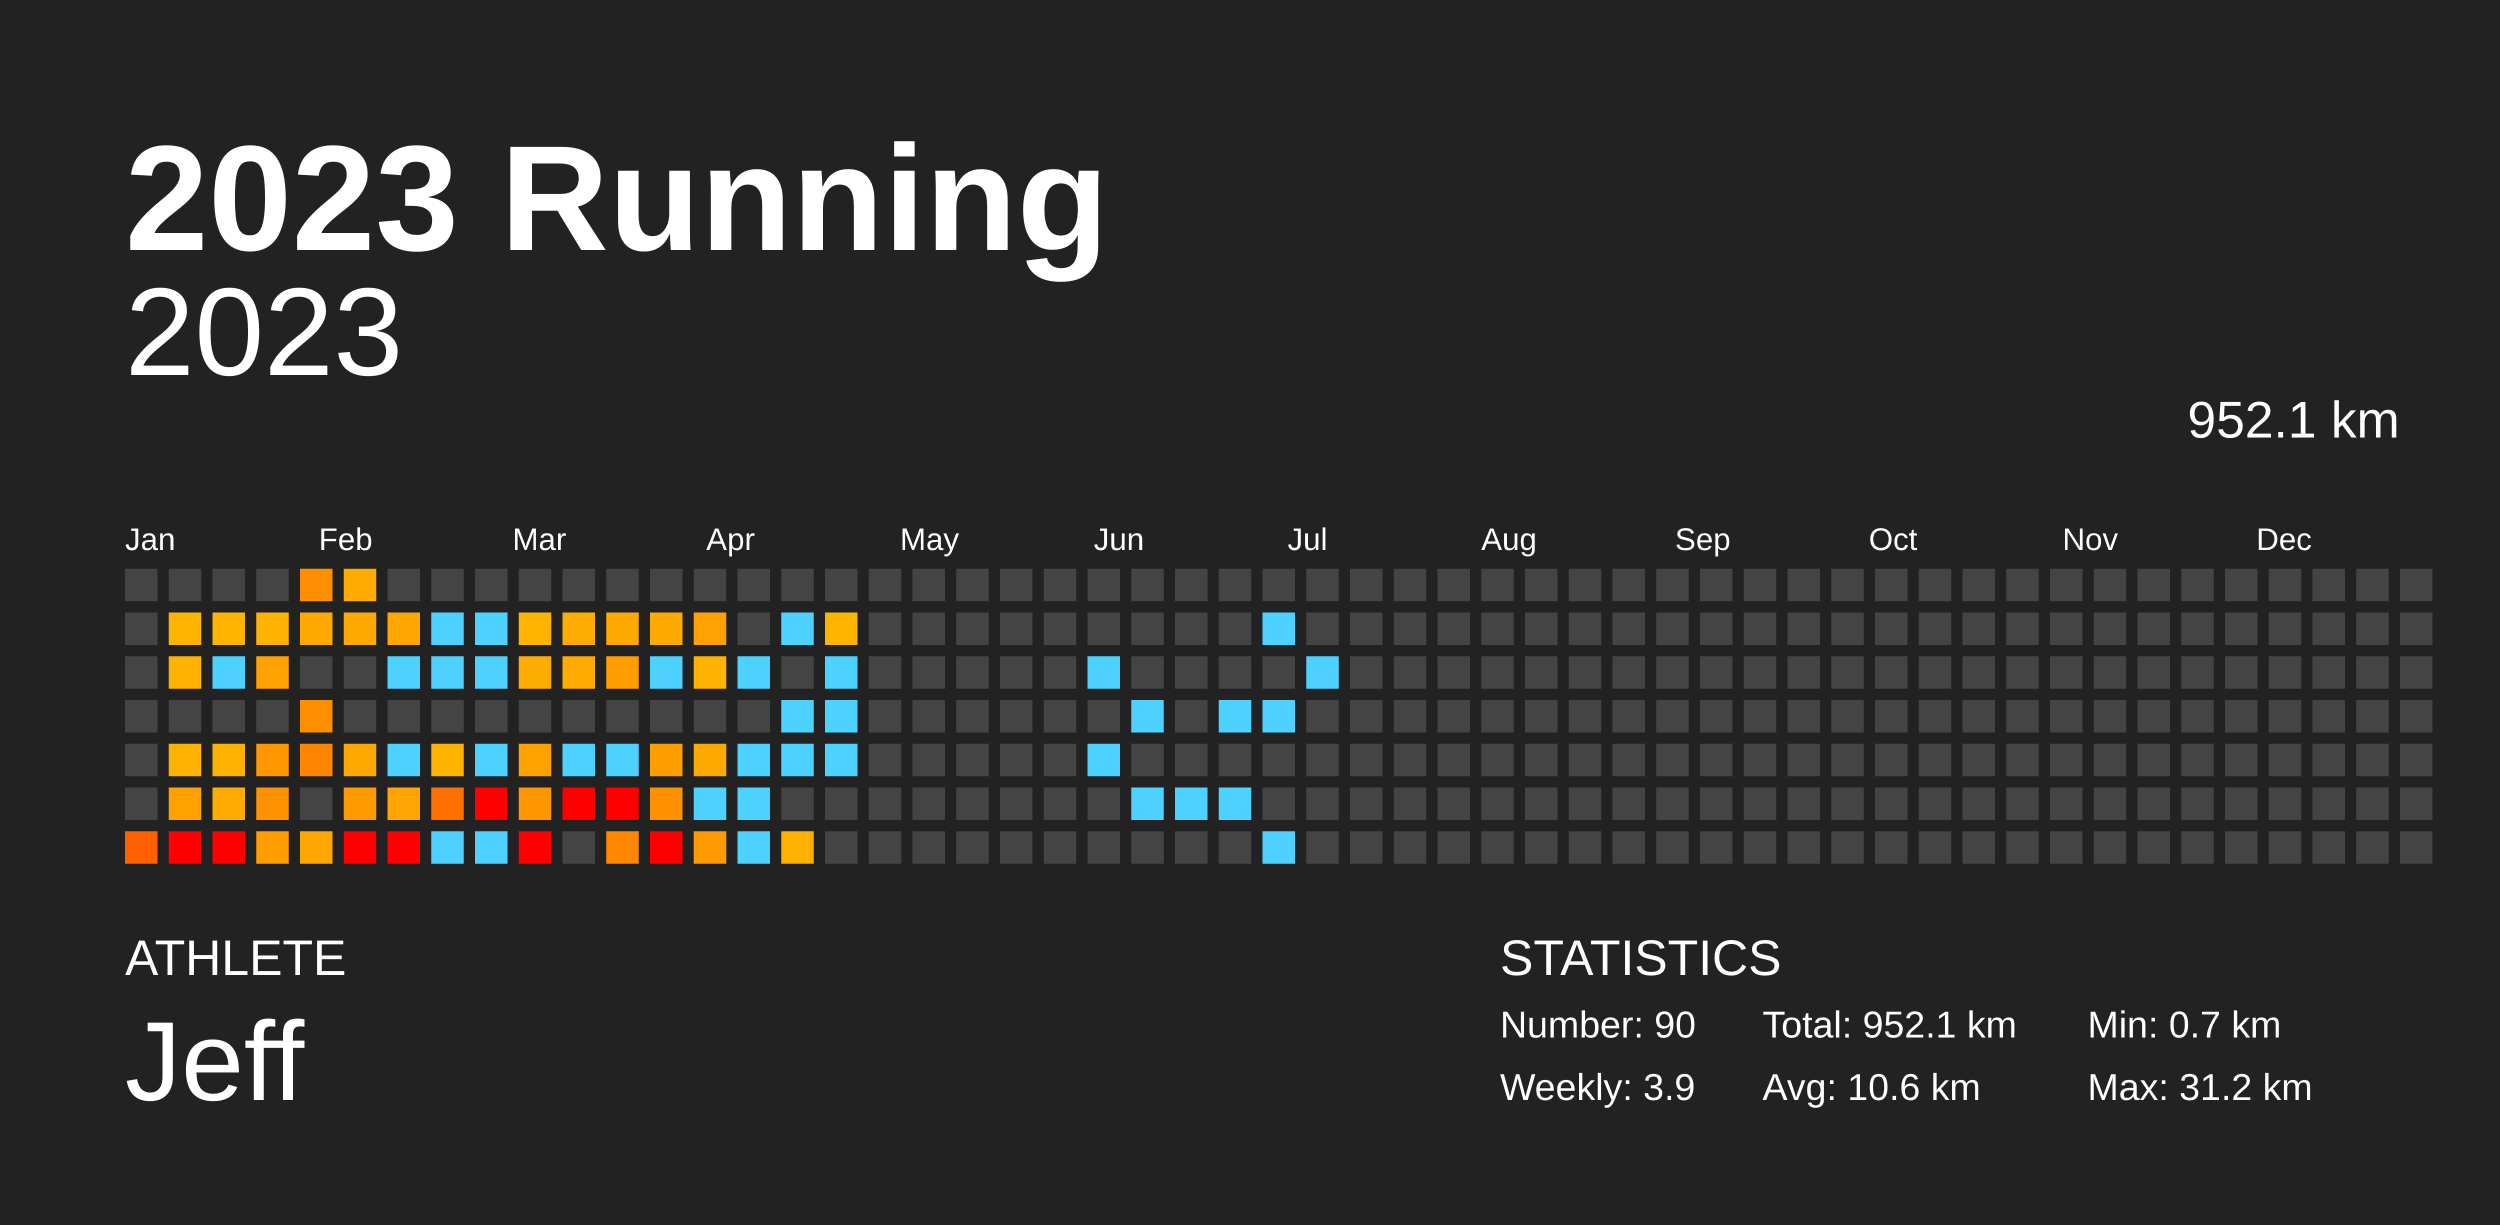
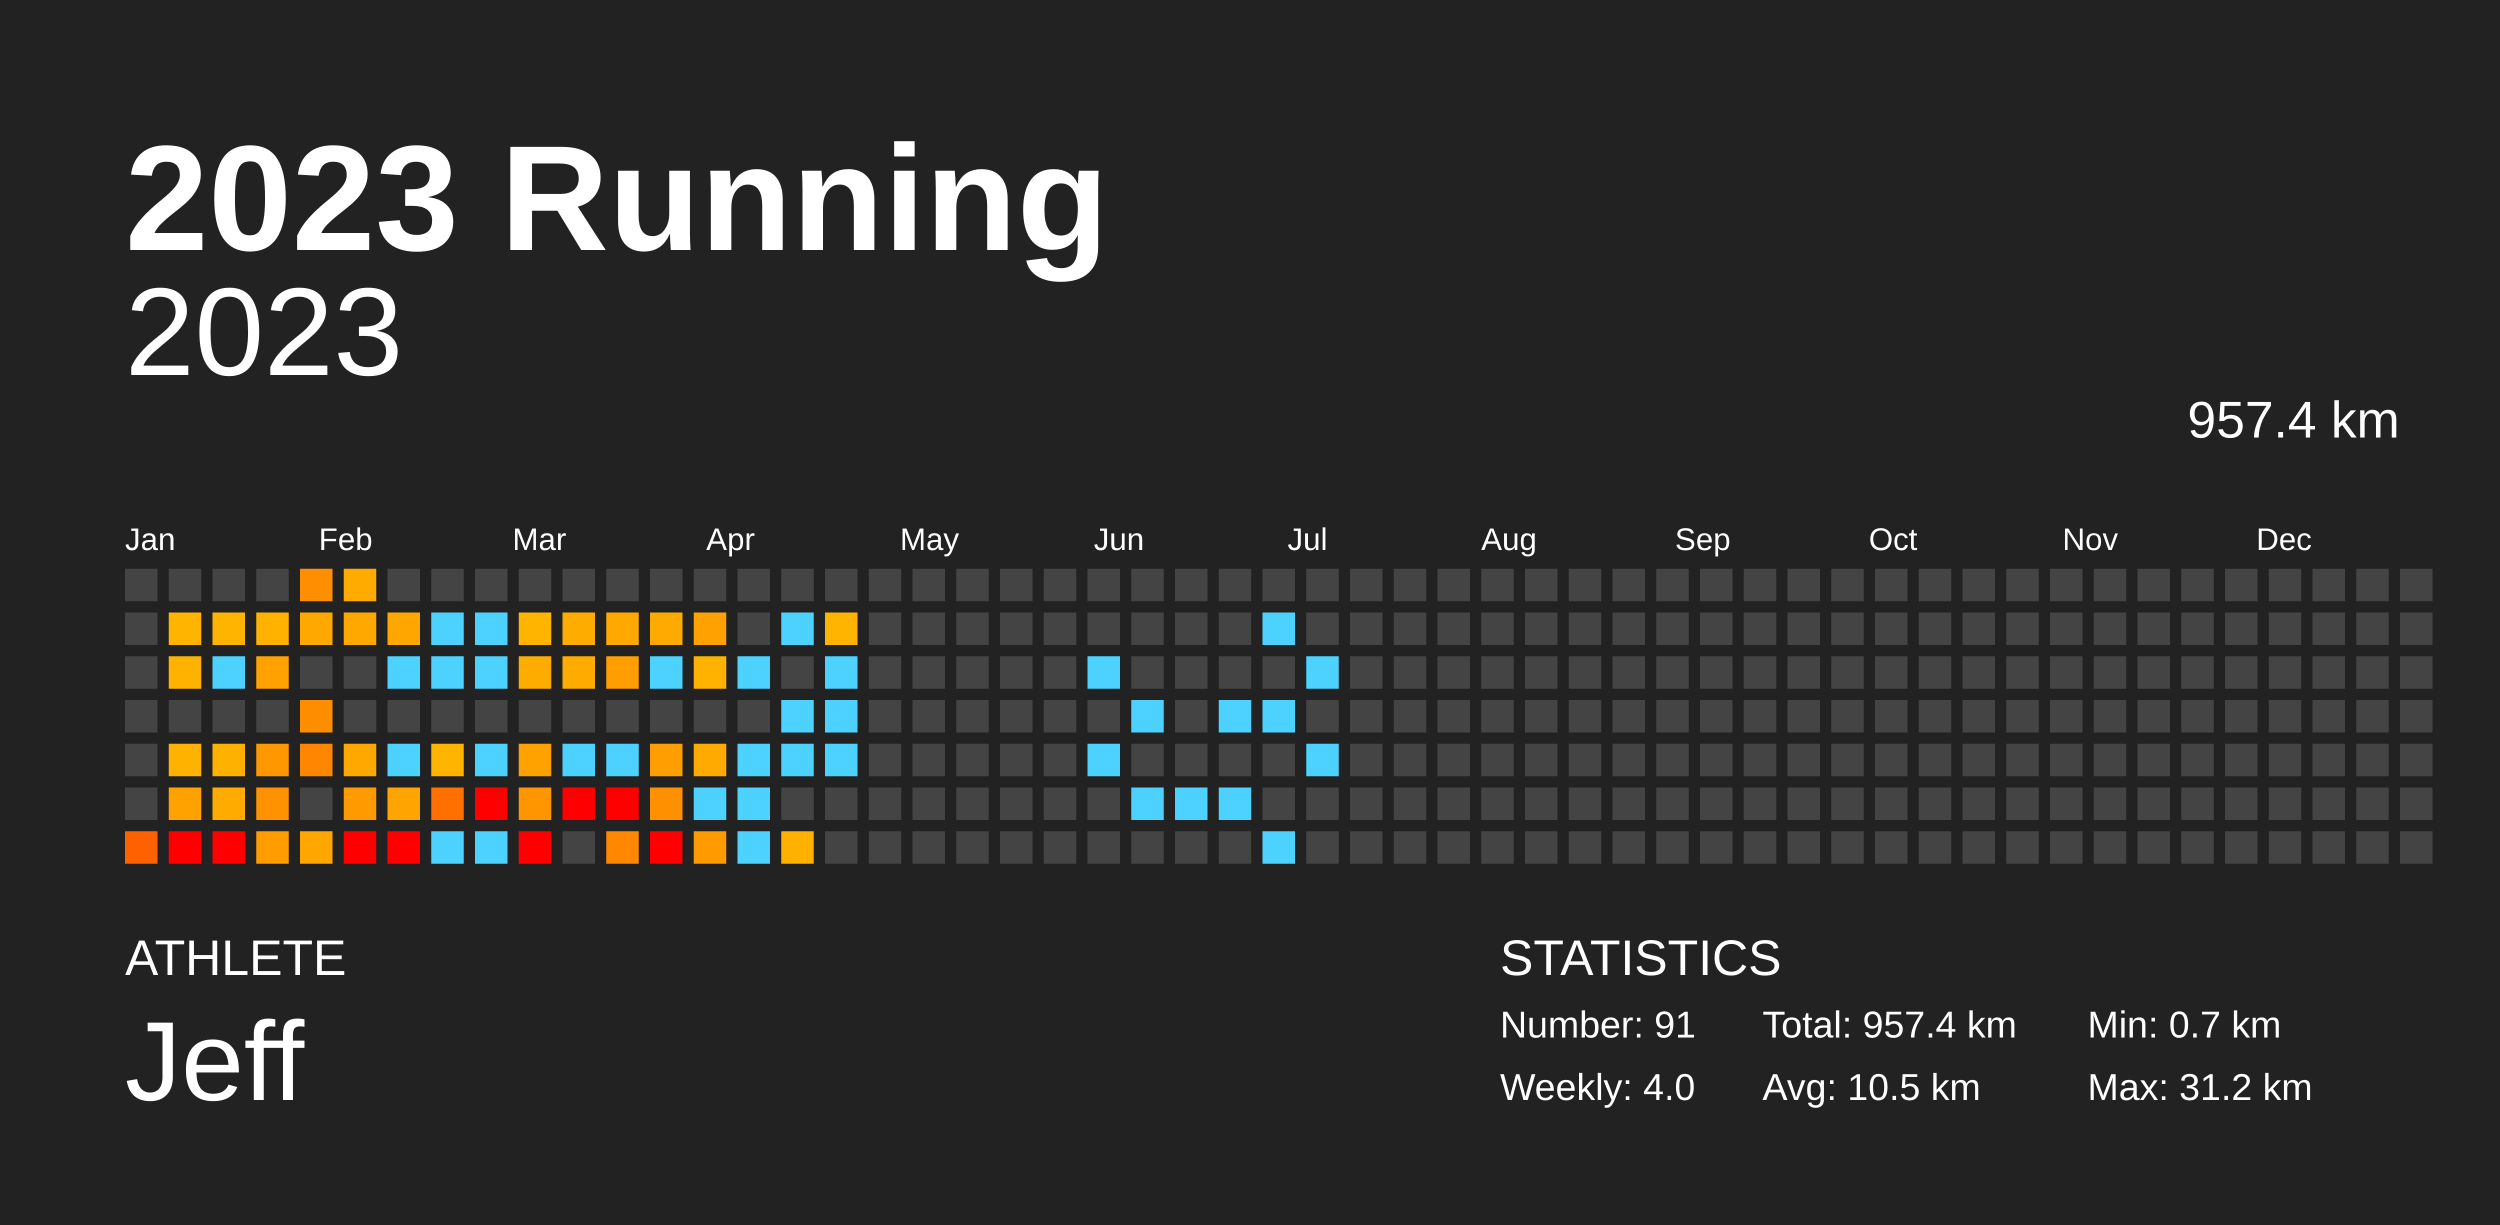
<svg xmlns="http://www.w3.org/2000/svg" baseProfile="full" height="98mm" version="1.1" viewBox="0,0,200,98" width="200mm">
  <defs />
  <rect fill="#222222" height="98" width="200" x="0" y="0" />
  <text fill="#FFFFFF" style="font-size:12px; font-family:Arial; font-weight:bold;" x="10" y="20">2023 Running</text>
  <text fill="#FFFFFF" style="font-size:4px; font-family:Arial" x="10" y="78">ATHLETE</text>
  <text fill="#FFFFFF" style="font-size:9px; font-family:Arial" x="10" y="88">Jeff</text>
  <text fill="#FFFFFF" style="font-size:4px; font-family:Arial" x="120" y="78">STATISTICS</text>
-   <text fill="#FFFFFF" style="font-size:3px; font-family:Arial" x="120" y="83">Number: 90</text>
-   <text fill="#FFFFFF" style="font-size:3px; font-family:Arial" x="120" y="88">Weekly: 3.9</text>
-   <text fill="#FFFFFF" style="font-size:3px; font-family:Arial" x="141" y="83">Total: 952.1 km</text>
-   <text fill="#FFFFFF" style="font-size:3px; font-family:Arial" x="141" y="88">Avg: 10.6 km</text>
+   <text fill="#FFFFFF" style="font-size:3px; font-family:Arial" x="120" y="83">Number: 91</text>
+   <text fill="#FFFFFF" style="font-size:3px; font-family:Arial" x="120" y="88">Weekly: 4.0</text>
+   <text fill="#FFFFFF" style="font-size:3px; font-family:Arial" x="141" y="83">Total: 957.4 km</text>
+   <text fill="#FFFFFF" style="font-size:3px; font-family:Arial" x="141" y="88">Avg: 10.5 km</text>
  <text fill="#FFFFFF" style="font-size:3px; font-family:Arial" x="167" y="83">Min: 0.7 km</text>
  <text fill="#FFFFFF" style="font-size:3px; font-family:Arial" x="167" y="88">Max: 31.2 km</text>
  <text alignment-baseline="hanging" fill="#FFFFFF" style="font-size:10.0px; font-family:Arial;" x="10" y="30">2023</text>
-   <text alignment-baseline="hanging" fill="#FFFFFF" style="font-size:4.125px; font-family:Arial;" x="175" y="35">952.1 km</text>
+   <text alignment-baseline="hanging" fill="#FFFFFF" style="font-size:4.125px; font-family:Arial;" x="175" y="35">957.4 km</text>
  <text fill="#FFFFFF" style="font-size:2.5px; font-family:Arial" x="10.0" y="44">Jan</text>
  <text fill="#FFFFFF" style="font-size:2.5px; font-family:Arial" x="25.5" y="44">Feb</text>
  <text fill="#FFFFFF" style="font-size:2.5px; font-family:Arial" x="41.0" y="44">Mar</text>
  <text fill="#FFFFFF" style="font-size:2.5px; font-family:Arial" x="56.5" y="44">Apr</text>
  <text fill="#FFFFFF" style="font-size:2.5px; font-family:Arial" x="72.0" y="44">May</text>
  <text fill="#FFFFFF" style="font-size:2.5px; font-family:Arial" x="87.5" y="44">Jun</text>
  <text fill="#FFFFFF" style="font-size:2.5px; font-family:Arial" x="103.0" y="44">Jul</text>
  <text fill="#FFFFFF" style="font-size:2.5px; font-family:Arial" x="118.5" y="44">Aug</text>
  <text fill="#FFFFFF" style="font-size:2.5px; font-family:Arial" x="134.0" y="44">Sep</text>
  <text fill="#FFFFFF" style="font-size:2.5px; font-family:Arial" x="149.5" y="44">Oct</text>
  <text fill="#FFFFFF" style="font-size:2.5px; font-family:Arial" x="165.0" y="44">Nov</text>
  <text fill="#FFFFFF" style="font-size:2.5px; font-family:Arial" x="180.5" y="44">Dec</text>
  <rect fill="#444444" height="2.6" width="2.6" x="10.0" y="45.5" />
  <rect fill="#444444" height="2.6" width="2.6" x="10.0" y="49.0" />
  <rect fill="#444444" height="2.6" width="2.6" x="10.0" y="52.5" />
  <rect fill="#444444" height="2.6" width="2.6" x="10.0" y="56.0" />
  <rect fill="#444444" height="2.6" width="2.6" x="10.0" y="59.5" />
  <rect fill="#444444" height="2.6" width="2.6" x="10.0" y="63.0" />
  <rect fill="#ff6100" height="2.6" width="2.6" x="10.0" y="66.5" />
  <rect fill="#444444" height="2.6" width="2.6" x="13.5" y="45.5" />
  <rect fill="#ffb400" height="2.6" width="2.6" x="13.5" y="49.0" />
  <rect fill="#ffb300" height="2.6" width="2.6" x="13.5" y="52.5" />
  <rect fill="#444444" height="2.6" width="2.6" x="13.5" y="56.0" />
  <rect fill="#ffb300" height="2.6" width="2.6" x="13.5" y="59.5" />
  <rect fill="#ffa200" height="2.6" width="2.6" x="13.5" y="63.0" />
  <rect fill="red" height="2.6" width="2.6" x="13.5" y="66.5" />
  <rect fill="#444444" height="2.6" width="2.6" x="17.0" y="45.5" />
  <rect fill="#ffb400" height="2.6" width="2.6" x="17.0" y="49.0" />
  <rect fill="#4dd2ff" height="2.6" width="2.6" x="17.0" y="52.5" />
  <rect fill="#444444" height="2.6" width="2.6" x="17.0" y="56.0" />
  <rect fill="#ffb100" height="2.6" width="2.6" x="17.0" y="59.5" />
  <rect fill="#ffab00" height="2.6" width="2.6" x="17.0" y="63.0" />
  <rect fill="red" height="2.6" width="2.6" x="17.0" y="66.5" />
  <rect fill="#444444" height="2.6" width="2.6" x="20.5" y="45.5" />
  <rect fill="#ffb200" height="2.6" width="2.6" x="20.5" y="49.0" />
  <rect fill="#ffa100" height="2.6" width="2.6" x="20.5" y="52.5" />
  <rect fill="#444444" height="2.6" width="2.6" x="20.5" y="56.0" />
  <rect fill="#ff9700" height="2.6" width="2.6" x="20.5" y="59.5" />
  <rect fill="#ff9200" height="2.6" width="2.6" x="20.5" y="63.0" />
  <rect fill="#ff9d00" height="2.6" width="2.6" x="20.5" y="66.5" />
  <rect fill="#ff8f00" height="2.6" width="2.6" x="24.0" y="45.5" />
  <rect fill="#ffa800" height="2.6" width="2.6" x="24.0" y="49.0" />
  <rect fill="#444444" height="2.6" width="2.6" x="24.0" y="52.5" />
  <rect fill="#ff8d00" height="2.6" width="2.6" x="24.0" y="56.0" />
  <rect fill="#ff8600" height="2.6" width="2.6" x="24.0" y="59.5" />
  <rect fill="#444444" height="2.6" width="2.6" x="24.0" y="63.0" />
  <rect fill="#ffa600" height="2.6" width="2.6" x="24.0" y="66.5" />
  <rect fill="#ffab00" height="2.6" width="2.6" x="27.5" y="45.5" />
  <rect fill="#ffa800" height="2.6" width="2.6" x="27.5" y="49.0" />
  <rect fill="#444444" height="2.6" width="2.6" x="27.5" y="52.5" />
  <rect fill="#444444" height="2.6" width="2.6" x="27.5" y="56.0" />
  <rect fill="#ffa900" height="2.6" width="2.6" x="27.5" y="59.5" />
  <rect fill="#ff9b00" height="2.6" width="2.6" x="27.5" y="63.0" />
  <rect fill="red" height="2.6" width="2.6" x="27.5" y="66.5" />
  <rect fill="#444444" height="2.6" width="2.6" x="31.0" y="45.5" />
  <rect fill="#ffa600" height="2.6" width="2.6" x="31.0" y="49.0" />
  <rect fill="#4dd2ff" height="2.6" width="2.6" x="31.0" y="52.5" />
  <rect fill="#444444" height="2.6" width="2.6" x="31.0" y="56.0" />
  <rect fill="#4dd2ff" height="2.6" width="2.6" x="31.0" y="59.5" />
  <rect fill="#ffa400" height="2.6" width="2.6" x="31.0" y="63.0" />
  <rect fill="red" height="2.6" width="2.6" x="31.0" y="66.5" />
  <rect fill="#444444" height="2.6" width="2.6" x="34.5" y="45.5" />
  <rect fill="#4dd2ff" height="2.6" width="2.6" x="34.5" y="49.0" />
  <rect fill="#4dd2ff" height="2.6" width="2.6" x="34.5" y="52.5" />
  <rect fill="#444444" height="2.6" width="2.6" x="34.5" y="56.0" />
  <rect fill="#ffb500" height="2.6" width="2.6" x="34.5" y="59.5" />
  <rect fill="#ff7000" height="2.6" width="2.6" x="34.5" y="63.0" />
  <rect fill="#4dd2ff" height="2.6" width="2.6" x="34.5" y="66.5" />
  <rect fill="#444444" height="2.6" width="2.6" x="38.0" y="45.5" />
  <rect fill="#4dd2ff" height="2.6" width="2.6" x="38.0" y="49.0" />
  <rect fill="#4dd2ff" height="2.6" width="2.6" x="38.0" y="52.5" />
  <rect fill="#444444" height="2.6" width="2.6" x="38.0" y="56.0" />
  <rect fill="#4dd2ff" height="2.6" width="2.6" x="38.0" y="59.5" />
  <rect fill="red" height="2.6" width="2.6" x="38.0" y="63.0" />
  <rect fill="#4dd2ff" height="2.6" width="2.6" x="38.0" y="66.5" />
  <rect fill="#444444" height="2.6" width="2.6" x="41.5" y="45.5" />
  <rect fill="#ffb400" height="2.6" width="2.6" x="41.5" y="49.0" />
  <rect fill="#ffac00" height="2.6" width="2.6" x="41.5" y="52.5" />
  <rect fill="#444444" height="2.6" width="2.6" x="41.5" y="56.0" />
  <rect fill="#ffa200" height="2.6" width="2.6" x="41.5" y="59.5" />
  <rect fill="#ff9600" height="2.6" width="2.6" x="41.5" y="63.0" />
  <rect fill="red" height="2.6" width="2.6" x="41.5" y="66.5" />
  <rect fill="#444444" height="2.6" width="2.6" x="45.0" y="45.5" />
  <rect fill="#ffac00" height="2.6" width="2.6" x="45.0" y="49.0" />
  <rect fill="#ffab00" height="2.6" width="2.6" x="45.0" y="52.5" />
  <rect fill="#444444" height="2.6" width="2.6" x="45.0" y="56.0" />
  <rect fill="#4dd2ff" height="2.6" width="2.6" x="45.0" y="59.5" />
  <rect fill="red" height="2.6" width="2.6" x="45.0" y="63.0" />
  <rect fill="#444444" height="2.6" width="2.6" x="45.0" y="66.5" />
  <rect fill="#444444" height="2.6" width="2.6" x="48.5" y="45.5" />
  <rect fill="#ffa800" height="2.6" width="2.6" x="48.5" y="49.0" />
  <rect fill="#ff9e00" height="2.6" width="2.6" x="48.5" y="52.5" />
  <rect fill="#444444" height="2.6" width="2.6" x="48.5" y="56.0" />
  <rect fill="#4dd2ff" height="2.6" width="2.6" x="48.5" y="59.5" />
  <rect fill="red" height="2.6" width="2.6" x="48.5" y="63.0" />
  <rect fill="#ff8800" height="2.6" width="2.6" x="48.5" y="66.5" />
  <rect fill="#444444" height="2.6" width="2.6" x="52.0" y="45.5" />
  <rect fill="#ffaa00" height="2.6" width="2.6" x="52.0" y="49.0" />
  <rect fill="#4dd2ff" height="2.6" width="2.6" x="52.0" y="52.5" />
  <rect fill="#444444" height="2.6" width="2.6" x="52.0" y="56.0" />
  <rect fill="#ff9e00" height="2.6" width="2.6" x="52.0" y="59.5" />
  <rect fill="#ff9000" height="2.6" width="2.6" x="52.0" y="63.0" />
  <rect fill="red" height="2.6" width="2.6" x="52.0" y="66.5" />
  <rect fill="#444444" height="2.6" width="2.6" x="55.5" y="45.5" />
  <rect fill="#ffa100" height="2.6" width="2.6" x="55.5" y="49.0" />
  <rect fill="#ffb200" height="2.6" width="2.6" x="55.5" y="52.5" />
  <rect fill="#444444" height="2.6" width="2.6" x="55.5" y="56.0" />
  <rect fill="#ffaa00" height="2.6" width="2.6" x="55.5" y="59.5" />
  <rect fill="#4dd2ff" height="2.6" width="2.6" x="55.5" y="63.0" />
  <rect fill="#ff9a00" height="2.6" width="2.6" x="55.5" y="66.5" />
  <rect fill="#444444" height="2.6" width="2.6" x="59.0" y="45.5" />
  <rect fill="#444444" height="2.6" width="2.6" x="59.0" y="49.0" />
  <rect fill="#4dd2ff" height="2.6" width="2.6" x="59.0" y="52.5" />
  <rect fill="#444444" height="2.6" width="2.6" x="59.0" y="56.0" />
  <rect fill="#4dd2ff" height="2.6" width="2.6" x="59.0" y="59.5" />
  <rect fill="#4dd2ff" height="2.6" width="2.6" x="59.0" y="63.0" />
  <rect fill="#4dd2ff" height="2.6" width="2.6" x="59.0" y="66.5" />
  <rect fill="#444444" height="2.6" width="2.6" x="62.5" y="45.5" />
  <rect fill="#4dd2ff" height="2.6" width="2.6" x="62.5" y="49.0" />
  <rect fill="#444444" height="2.6" width="2.6" x="62.5" y="52.5" />
  <rect fill="#4dd2ff" height="2.6" width="2.6" x="62.5" y="56.0" />
  <rect fill="#4dd2ff" height="2.6" width="2.6" x="62.5" y="59.5" />
  <rect fill="#444444" height="2.6" width="2.6" x="62.5" y="63.0" />
  <rect fill="#ffb100" height="2.6" width="2.6" x="62.5" y="66.5" />
  <rect fill="#444444" height="2.6" width="2.6" x="66.0" y="45.5" />
  <rect fill="#ffb400" height="2.6" width="2.6" x="66.0" y="49.0" />
  <rect fill="#4dd2ff" height="2.6" width="2.6" x="66.0" y="52.5" />
  <rect fill="#4dd2ff" height="2.6" width="2.6" x="66.0" y="56.0" />
  <rect fill="#4dd2ff" height="2.6" width="2.6" x="66.0" y="59.5" />
  <rect fill="#444444" height="2.6" width="2.6" x="66.0" y="63.0" />
  <rect fill="#444444" height="2.6" width="2.6" x="66.0" y="66.5" />
  <rect fill="#444444" height="2.6" width="2.6" x="69.5" y="45.5" />
  <rect fill="#444444" height="2.6" width="2.6" x="69.5" y="49.0" />
  <rect fill="#444444" height="2.6" width="2.6" x="69.5" y="52.5" />
  <rect fill="#444444" height="2.6" width="2.6" x="69.5" y="56.0" />
  <rect fill="#444444" height="2.6" width="2.6" x="69.5" y="59.5" />
  <rect fill="#444444" height="2.6" width="2.6" x="69.5" y="63.0" />
  <rect fill="#444444" height="2.6" width="2.6" x="69.5" y="66.5" />
  <rect fill="#444444" height="2.6" width="2.6" x="73.0" y="45.5" />
  <rect fill="#444444" height="2.6" width="2.6" x="73.0" y="49.0" />
  <rect fill="#444444" height="2.6" width="2.6" x="73.0" y="52.5" />
  <rect fill="#444444" height="2.6" width="2.6" x="73.0" y="56.0" />
  <rect fill="#444444" height="2.6" width="2.6" x="73.0" y="59.5" />
  <rect fill="#444444" height="2.6" width="2.6" x="73.0" y="63.0" />
  <rect fill="#444444" height="2.6" width="2.6" x="73.0" y="66.5" />
  <rect fill="#444444" height="2.6" width="2.6" x="76.5" y="45.5" />
  <rect fill="#444444" height="2.6" width="2.6" x="76.5" y="49.0" />
  <rect fill="#444444" height="2.6" width="2.6" x="76.5" y="52.5" />
  <rect fill="#444444" height="2.6" width="2.6" x="76.5" y="56.0" />
  <rect fill="#444444" height="2.6" width="2.6" x="76.5" y="59.5" />
  <rect fill="#444444" height="2.6" width="2.6" x="76.5" y="63.0" />
  <rect fill="#444444" height="2.6" width="2.6" x="76.5" y="66.5" />
  <rect fill="#444444" height="2.6" width="2.6" x="80.0" y="45.5" />
  <rect fill="#444444" height="2.6" width="2.6" x="80.0" y="49.0" />
  <rect fill="#444444" height="2.6" width="2.6" x="80.0" y="52.5" />
  <rect fill="#444444" height="2.6" width="2.6" x="80.0" y="56.0" />
  <rect fill="#444444" height="2.6" width="2.6" x="80.0" y="59.5" />
  <rect fill="#444444" height="2.6" width="2.6" x="80.0" y="63.0" />
  <rect fill="#444444" height="2.6" width="2.6" x="80.0" y="66.5" />
  <rect fill="#444444" height="2.6" width="2.6" x="83.5" y="45.5" />
  <rect fill="#444444" height="2.6" width="2.6" x="83.5" y="49.0" />
  <rect fill="#444444" height="2.6" width="2.6" x="83.5" y="52.5" />
  <rect fill="#444444" height="2.6" width="2.6" x="83.5" y="56.0" />
  <rect fill="#444444" height="2.6" width="2.6" x="83.5" y="59.5" />
  <rect fill="#444444" height="2.6" width="2.6" x="83.5" y="63.0" />
  <rect fill="#444444" height="2.6" width="2.6" x="83.5" y="66.5" />
  <rect fill="#444444" height="2.6" width="2.6" x="87.0" y="45.5" />
  <rect fill="#444444" height="2.6" width="2.6" x="87.0" y="49.0" />
  <rect fill="#4dd2ff" height="2.6" width="2.6" x="87.0" y="52.5" />
  <rect fill="#444444" height="2.6" width="2.6" x="87.0" y="56.0" />
  <rect fill="#4dd2ff" height="2.6" width="2.6" x="87.0" y="59.5" />
  <rect fill="#444444" height="2.6" width="2.6" x="87.0" y="63.0" />
  <rect fill="#444444" height="2.6" width="2.6" x="87.0" y="66.5" />
  <rect fill="#444444" height="2.6" width="2.6" x="90.5" y="45.5" />
  <rect fill="#444444" height="2.6" width="2.6" x="90.5" y="49.0" />
  <rect fill="#444444" height="2.6" width="2.6" x="90.5" y="52.5" />
  <rect fill="#4dd2ff" height="2.6" width="2.6" x="90.5" y="56.0" />
  <rect fill="#444444" height="2.6" width="2.6" x="90.5" y="59.5" />
  <rect fill="#4dd2ff" height="2.6" width="2.6" x="90.5" y="63.0" />
  <rect fill="#444444" height="2.6" width="2.6" x="90.5" y="66.5" />
  <rect fill="#444444" height="2.6" width="2.6" x="94.0" y="45.5" />
  <rect fill="#444444" height="2.6" width="2.6" x="94.0" y="49.0" />
  <rect fill="#444444" height="2.6" width="2.6" x="94.0" y="52.5" />
  <rect fill="#444444" height="2.6" width="2.6" x="94.0" y="56.0" />
  <rect fill="#444444" height="2.6" width="2.6" x="94.0" y="59.5" />
  <rect fill="#4dd2ff" height="2.6" width="2.6" x="94.0" y="63.0" />
  <rect fill="#444444" height="2.6" width="2.6" x="94.0" y="66.5" />
  <rect fill="#444444" height="2.6" width="2.6" x="97.5" y="45.5" />
  <rect fill="#444444" height="2.6" width="2.6" x="97.5" y="49.0" />
  <rect fill="#444444" height="2.6" width="2.6" x="97.5" y="52.5" />
  <rect fill="#4dd2ff" height="2.6" width="2.6" x="97.5" y="56.0" />
  <rect fill="#444444" height="2.6" width="2.6" x="97.5" y="59.5" />
  <rect fill="#4dd2ff" height="2.6" width="2.6" x="97.5" y="63.0" />
  <rect fill="#444444" height="2.6" width="2.6" x="97.5" y="66.5" />
  <rect fill="#444444" height="2.6" width="2.6" x="101.0" y="45.5" />
  <rect fill="#4dd2ff" height="2.6" width="2.6" x="101.0" y="49.0" />
  <rect fill="#444444" height="2.6" width="2.6" x="101.0" y="52.5" />
  <rect fill="#4dd2ff" height="2.6" width="2.6" x="101.0" y="56.0" />
  <rect fill="#444444" height="2.6" width="2.6" x="101.0" y="59.5" />
  <rect fill="#444444" height="2.6" width="2.6" x="101.0" y="63.0" />
  <rect fill="#4dd2ff" height="2.6" width="2.6" x="101.0" y="66.5" />
  <rect fill="#444444" height="2.6" width="2.6" x="104.5" y="45.5" />
  <rect fill="#444444" height="2.6" width="2.6" x="104.5" y="49.0" />
  <rect fill="#4dd2ff" height="2.6" width="2.6" x="104.5" y="52.5" />
  <rect fill="#444444" height="2.6" width="2.6" x="104.5" y="56.0" />
-   <rect fill="#444444" height="2.6" width="2.6" x="104.5" y="59.5" />
+   <rect fill="#4dd2ff" height="2.6" width="2.6" x="104.5" y="59.5" />
  <rect fill="#444444" height="2.6" width="2.6" x="104.5" y="63.0" />
  <rect fill="#444444" height="2.6" width="2.6" x="104.5" y="66.5" />
  <rect fill="#444444" height="2.6" width="2.6" x="108.0" y="45.5" />
  <rect fill="#444444" height="2.6" width="2.6" x="108.0" y="49.0" />
  <rect fill="#444444" height="2.6" width="2.6" x="108.0" y="52.5" />
  <rect fill="#444444" height="2.6" width="2.6" x="108.0" y="56.0" />
  <rect fill="#444444" height="2.6" width="2.6" x="108.0" y="59.5" />
  <rect fill="#444444" height="2.6" width="2.6" x="108.0" y="63.0" />
  <rect fill="#444444" height="2.6" width="2.6" x="108.0" y="66.5" />
  <rect fill="#444444" height="2.6" width="2.6" x="111.5" y="45.5" />
  <rect fill="#444444" height="2.6" width="2.6" x="111.5" y="49.0" />
  <rect fill="#444444" height="2.6" width="2.6" x="111.5" y="52.5" />
  <rect fill="#444444" height="2.6" width="2.6" x="111.5" y="56.0" />
  <rect fill="#444444" height="2.6" width="2.6" x="111.5" y="59.5" />
  <rect fill="#444444" height="2.6" width="2.6" x="111.5" y="63.0" />
  <rect fill="#444444" height="2.6" width="2.6" x="111.5" y="66.5" />
  <rect fill="#444444" height="2.6" width="2.6" x="115.0" y="45.5" />
  <rect fill="#444444" height="2.6" width="2.6" x="115.0" y="49.0" />
  <rect fill="#444444" height="2.6" width="2.6" x="115.0" y="52.5" />
  <rect fill="#444444" height="2.6" width="2.6" x="115.0" y="56.0" />
  <rect fill="#444444" height="2.6" width="2.6" x="115.0" y="59.5" />
  <rect fill="#444444" height="2.6" width="2.6" x="115.0" y="63.0" />
  <rect fill="#444444" height="2.6" width="2.6" x="115.0" y="66.5" />
  <rect fill="#444444" height="2.6" width="2.6" x="118.5" y="45.5" />
  <rect fill="#444444" height="2.6" width="2.6" x="118.5" y="49.0" />
  <rect fill="#444444" height="2.6" width="2.6" x="118.5" y="52.5" />
  <rect fill="#444444" height="2.6" width="2.6" x="118.5" y="56.0" />
  <rect fill="#444444" height="2.6" width="2.6" x="118.5" y="59.5" />
  <rect fill="#444444" height="2.6" width="2.6" x="118.5" y="63.0" />
  <rect fill="#444444" height="2.6" width="2.6" x="118.5" y="66.5" />
  <rect fill="#444444" height="2.6" width="2.6" x="122.0" y="45.5" />
  <rect fill="#444444" height="2.6" width="2.6" x="122.0" y="49.0" />
  <rect fill="#444444" height="2.6" width="2.6" x="122.0" y="52.5" />
  <rect fill="#444444" height="2.6" width="2.6" x="122.0" y="56.0" />
  <rect fill="#444444" height="2.6" width="2.6" x="122.0" y="59.5" />
  <rect fill="#444444" height="2.6" width="2.6" x="122.0" y="63.0" />
  <rect fill="#444444" height="2.6" width="2.6" x="122.0" y="66.5" />
  <rect fill="#444444" height="2.6" width="2.6" x="125.5" y="45.5" />
  <rect fill="#444444" height="2.6" width="2.6" x="125.5" y="49.0" />
  <rect fill="#444444" height="2.6" width="2.6" x="125.5" y="52.5" />
  <rect fill="#444444" height="2.6" width="2.6" x="125.5" y="56.0" />
  <rect fill="#444444" height="2.6" width="2.6" x="125.5" y="59.5" />
  <rect fill="#444444" height="2.6" width="2.6" x="125.5" y="63.0" />
  <rect fill="#444444" height="2.6" width="2.6" x="125.5" y="66.5" />
  <rect fill="#444444" height="2.6" width="2.6" x="129.0" y="45.5" />
  <rect fill="#444444" height="2.6" width="2.6" x="129.0" y="49.0" />
  <rect fill="#444444" height="2.6" width="2.6" x="129.0" y="52.5" />
  <rect fill="#444444" height="2.6" width="2.6" x="129.0" y="56.0" />
  <rect fill="#444444" height="2.6" width="2.6" x="129.0" y="59.5" />
  <rect fill="#444444" height="2.6" width="2.6" x="129.0" y="63.0" />
  <rect fill="#444444" height="2.6" width="2.6" x="129.0" y="66.5" />
  <rect fill="#444444" height="2.6" width="2.6" x="132.5" y="45.5" />
  <rect fill="#444444" height="2.6" width="2.6" x="132.5" y="49.0" />
  <rect fill="#444444" height="2.6" width="2.6" x="132.5" y="52.5" />
  <rect fill="#444444" height="2.6" width="2.6" x="132.5" y="56.0" />
  <rect fill="#444444" height="2.6" width="2.6" x="132.5" y="59.5" />
  <rect fill="#444444" height="2.6" width="2.6" x="132.5" y="63.0" />
  <rect fill="#444444" height="2.6" width="2.6" x="132.5" y="66.5" />
  <rect fill="#444444" height="2.6" width="2.6" x="136.0" y="45.5" />
  <rect fill="#444444" height="2.6" width="2.6" x="136.0" y="49.0" />
  <rect fill="#444444" height="2.6" width="2.6" x="136.0" y="52.5" />
  <rect fill="#444444" height="2.6" width="2.6" x="136.0" y="56.0" />
  <rect fill="#444444" height="2.6" width="2.6" x="136.0" y="59.5" />
  <rect fill="#444444" height="2.6" width="2.6" x="136.0" y="63.0" />
  <rect fill="#444444" height="2.6" width="2.6" x="136.0" y="66.5" />
  <rect fill="#444444" height="2.6" width="2.6" x="139.5" y="45.5" />
  <rect fill="#444444" height="2.6" width="2.6" x="139.5" y="49.0" />
  <rect fill="#444444" height="2.6" width="2.6" x="139.5" y="52.5" />
  <rect fill="#444444" height="2.6" width="2.6" x="139.5" y="56.0" />
  <rect fill="#444444" height="2.6" width="2.6" x="139.5" y="59.5" />
  <rect fill="#444444" height="2.6" width="2.6" x="139.5" y="63.0" />
  <rect fill="#444444" height="2.6" width="2.6" x="139.5" y="66.5" />
  <rect fill="#444444" height="2.6" width="2.6" x="143.0" y="45.5" />
  <rect fill="#444444" height="2.6" width="2.6" x="143.0" y="49.0" />
  <rect fill="#444444" height="2.6" width="2.6" x="143.0" y="52.5" />
  <rect fill="#444444" height="2.6" width="2.6" x="143.0" y="56.0" />
  <rect fill="#444444" height="2.6" width="2.6" x="143.0" y="59.5" />
  <rect fill="#444444" height="2.6" width="2.6" x="143.0" y="63.0" />
  <rect fill="#444444" height="2.6" width="2.6" x="143.0" y="66.5" />
  <rect fill="#444444" height="2.6" width="2.6" x="146.5" y="45.5" />
  <rect fill="#444444" height="2.6" width="2.6" x="146.5" y="49.0" />
  <rect fill="#444444" height="2.6" width="2.6" x="146.5" y="52.5" />
  <rect fill="#444444" height="2.6" width="2.6" x="146.5" y="56.0" />
  <rect fill="#444444" height="2.6" width="2.6" x="146.5" y="59.5" />
  <rect fill="#444444" height="2.6" width="2.6" x="146.5" y="63.0" />
  <rect fill="#444444" height="2.6" width="2.6" x="146.5" y="66.5" />
  <rect fill="#444444" height="2.6" width="2.6" x="150.0" y="45.5" />
  <rect fill="#444444" height="2.6" width="2.6" x="150.0" y="49.0" />
  <rect fill="#444444" height="2.6" width="2.6" x="150.0" y="52.5" />
  <rect fill="#444444" height="2.6" width="2.6" x="150.0" y="56.0" />
  <rect fill="#444444" height="2.6" width="2.6" x="150.0" y="59.5" />
  <rect fill="#444444" height="2.6" width="2.6" x="150.0" y="63.0" />
  <rect fill="#444444" height="2.6" width="2.6" x="150.0" y="66.5" />
  <rect fill="#444444" height="2.6" width="2.6" x="153.5" y="45.5" />
  <rect fill="#444444" height="2.6" width="2.6" x="153.5" y="49.0" />
  <rect fill="#444444" height="2.6" width="2.6" x="153.5" y="52.5" />
  <rect fill="#444444" height="2.6" width="2.6" x="153.5" y="56.0" />
  <rect fill="#444444" height="2.6" width="2.6" x="153.5" y="59.5" />
  <rect fill="#444444" height="2.6" width="2.6" x="153.5" y="63.0" />
  <rect fill="#444444" height="2.6" width="2.6" x="153.5" y="66.5" />
  <rect fill="#444444" height="2.6" width="2.6" x="157.0" y="45.5" />
  <rect fill="#444444" height="2.6" width="2.6" x="157.0" y="49.0" />
  <rect fill="#444444" height="2.6" width="2.6" x="157.0" y="52.5" />
  <rect fill="#444444" height="2.6" width="2.6" x="157.0" y="56.0" />
  <rect fill="#444444" height="2.6" width="2.6" x="157.0" y="59.5" />
  <rect fill="#444444" height="2.6" width="2.6" x="157.0" y="63.0" />
  <rect fill="#444444" height="2.6" width="2.6" x="157.0" y="66.5" />
  <rect fill="#444444" height="2.6" width="2.6" x="160.5" y="45.5" />
  <rect fill="#444444" height="2.6" width="2.6" x="160.5" y="49.0" />
  <rect fill="#444444" height="2.6" width="2.6" x="160.5" y="52.5" />
  <rect fill="#444444" height="2.6" width="2.6" x="160.5" y="56.0" />
  <rect fill="#444444" height="2.6" width="2.6" x="160.5" y="59.5" />
  <rect fill="#444444" height="2.6" width="2.6" x="160.5" y="63.0" />
  <rect fill="#444444" height="2.6" width="2.6" x="160.5" y="66.5" />
  <rect fill="#444444" height="2.6" width="2.6" x="164.0" y="45.5" />
  <rect fill="#444444" height="2.6" width="2.6" x="164.0" y="49.0" />
  <rect fill="#444444" height="2.6" width="2.6" x="164.0" y="52.5" />
  <rect fill="#444444" height="2.6" width="2.6" x="164.0" y="56.0" />
  <rect fill="#444444" height="2.6" width="2.6" x="164.0" y="59.5" />
  <rect fill="#444444" height="2.6" width="2.6" x="164.0" y="63.0" />
  <rect fill="#444444" height="2.6" width="2.6" x="164.0" y="66.5" />
  <rect fill="#444444" height="2.6" width="2.6" x="167.5" y="45.5" />
  <rect fill="#444444" height="2.6" width="2.6" x="167.5" y="49.0" />
  <rect fill="#444444" height="2.6" width="2.6" x="167.5" y="52.5" />
  <rect fill="#444444" height="2.6" width="2.6" x="167.5" y="56.0" />
  <rect fill="#444444" height="2.6" width="2.6" x="167.5" y="59.5" />
  <rect fill="#444444" height="2.6" width="2.6" x="167.5" y="63.0" />
  <rect fill="#444444" height="2.6" width="2.6" x="167.5" y="66.5" />
  <rect fill="#444444" height="2.6" width="2.6" x="171.0" y="45.5" />
  <rect fill="#444444" height="2.6" width="2.6" x="171.0" y="49.0" />
  <rect fill="#444444" height="2.6" width="2.6" x="171.0" y="52.5" />
  <rect fill="#444444" height="2.6" width="2.6" x="171.0" y="56.0" />
  <rect fill="#444444" height="2.6" width="2.6" x="171.0" y="59.5" />
  <rect fill="#444444" height="2.6" width="2.6" x="171.0" y="63.0" />
  <rect fill="#444444" height="2.6" width="2.6" x="171.0" y="66.5" />
  <rect fill="#444444" height="2.6" width="2.6" x="174.5" y="45.5" />
  <rect fill="#444444" height="2.6" width="2.6" x="174.5" y="49.0" />
  <rect fill="#444444" height="2.6" width="2.6" x="174.5" y="52.5" />
  <rect fill="#444444" height="2.6" width="2.6" x="174.5" y="56.0" />
  <rect fill="#444444" height="2.6" width="2.6" x="174.5" y="59.5" />
  <rect fill="#444444" height="2.6" width="2.6" x="174.5" y="63.0" />
  <rect fill="#444444" height="2.6" width="2.6" x="174.5" y="66.5" />
  <rect fill="#444444" height="2.6" width="2.6" x="178.0" y="45.5" />
  <rect fill="#444444" height="2.6" width="2.6" x="178.0" y="49.0" />
  <rect fill="#444444" height="2.6" width="2.6" x="178.0" y="52.5" />
  <rect fill="#444444" height="2.6" width="2.6" x="178.0" y="56.0" />
  <rect fill="#444444" height="2.6" width="2.6" x="178.0" y="59.5" />
  <rect fill="#444444" height="2.6" width="2.6" x="178.0" y="63.0" />
  <rect fill="#444444" height="2.6" width="2.6" x="178.0" y="66.5" />
  <rect fill="#444444" height="2.6" width="2.6" x="181.5" y="45.5" />
  <rect fill="#444444" height="2.6" width="2.6" x="181.5" y="49.0" />
  <rect fill="#444444" height="2.6" width="2.6" x="181.5" y="52.5" />
  <rect fill="#444444" height="2.6" width="2.6" x="181.5" y="56.0" />
  <rect fill="#444444" height="2.6" width="2.6" x="181.5" y="59.5" />
  <rect fill="#444444" height="2.6" width="2.6" x="181.5" y="63.0" />
  <rect fill="#444444" height="2.6" width="2.6" x="181.5" y="66.5" />
  <rect fill="#444444" height="2.6" width="2.6" x="185.0" y="45.5" />
  <rect fill="#444444" height="2.6" width="2.6" x="185.0" y="49.0" />
  <rect fill="#444444" height="2.6" width="2.6" x="185.0" y="52.5" />
  <rect fill="#444444" height="2.6" width="2.6" x="185.0" y="56.0" />
  <rect fill="#444444" height="2.6" width="2.6" x="185.0" y="59.5" />
  <rect fill="#444444" height="2.6" width="2.6" x="185.0" y="63.0" />
  <rect fill="#444444" height="2.6" width="2.6" x="185.0" y="66.5" />
  <rect fill="#444444" height="2.6" width="2.6" x="188.5" y="45.5" />
  <rect fill="#444444" height="2.6" width="2.6" x="188.5" y="49.0" />
  <rect fill="#444444" height="2.6" width="2.6" x="188.5" y="52.5" />
  <rect fill="#444444" height="2.6" width="2.6" x="188.5" y="56.0" />
  <rect fill="#444444" height="2.6" width="2.6" x="188.5" y="59.5" />
  <rect fill="#444444" height="2.6" width="2.6" x="188.5" y="63.0" />
  <rect fill="#444444" height="2.6" width="2.6" x="188.5" y="66.5" />
  <rect fill="#444444" height="2.6" width="2.6" x="192.0" y="45.5" />
  <rect fill="#444444" height="2.6" width="2.6" x="192.0" y="49.0" />
  <rect fill="#444444" height="2.6" width="2.6" x="192.0" y="52.5" />
  <rect fill="#444444" height="2.6" width="2.6" x="192.0" y="56.0" />
  <rect fill="#444444" height="2.6" width="2.6" x="192.0" y="59.5" />
  <rect fill="#444444" height="2.6" width="2.6" x="192.0" y="63.0" />
  <rect fill="#444444" height="2.6" width="2.6" x="192.0" y="66.5" />
</svg>
